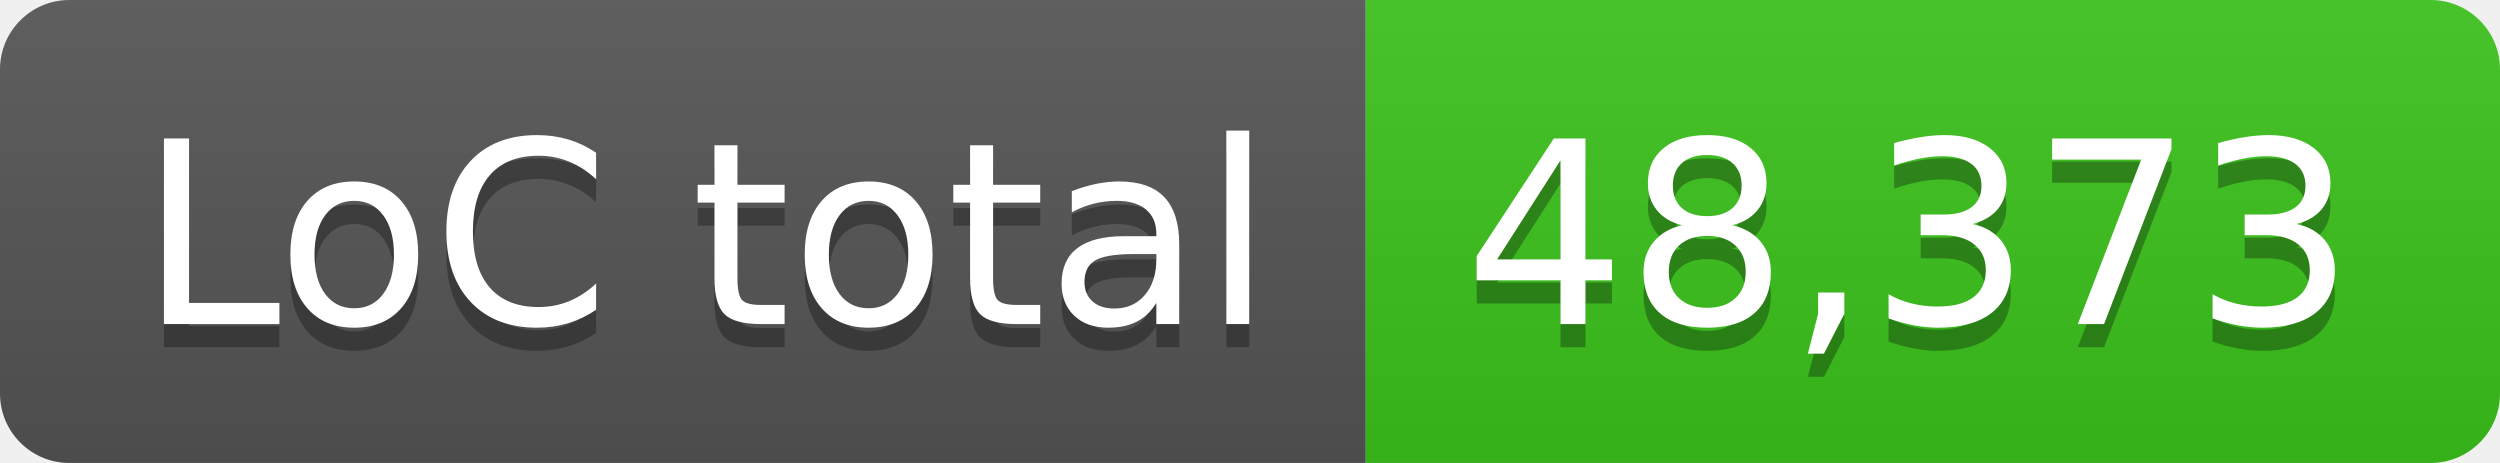
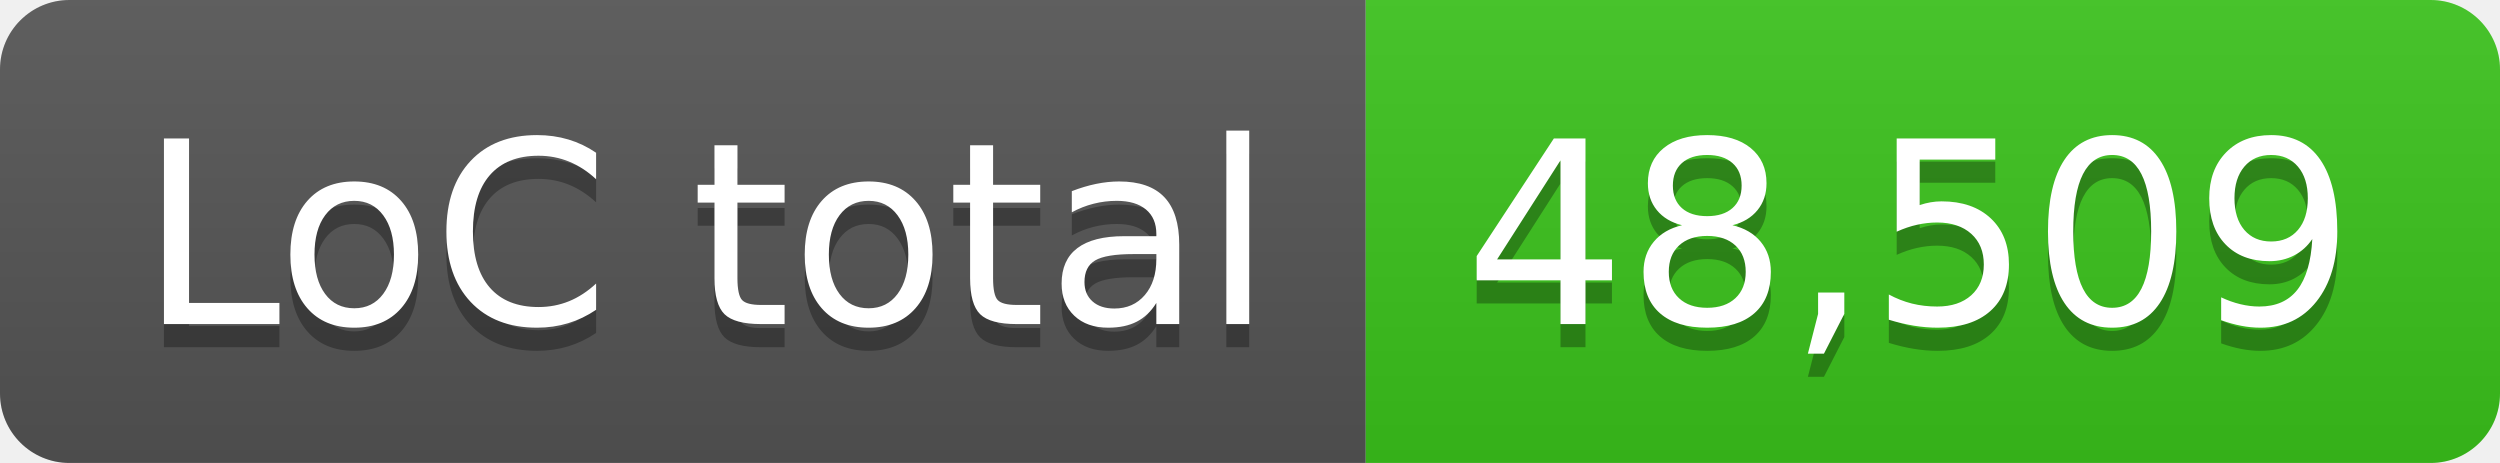
- <svg xmlns="http://www.w3.org/2000/svg" width="108" height="20" role="img" aria-label="LoC total: 48,373">
+ <svg xmlns="http://www.w3.org/2000/svg" width="108" height="20" role="img" aria-label="LoC total: 48,509">
  <linearGradient id="s" x2="0" y2="100%">
    <stop offset="0" stop-color="#bbb" stop-opacity=".1" />
    <stop offset="1" stop-opacity=".1" />
  </linearGradient>
  <clipPath id="r">
    <rect width="108" height="20" rx="3" fill="#fff" />
  </clipPath>
  <g clip-path="url(#r)">
    <rect width="59" height="20" fill="#555" />
    <rect x="59" width="49" height="20" fill="#3bc41c" />
    <rect width="108" height="20" fill="url(#s)" />
  </g>
  <g fill="#fff" text-anchor="middle" font-family="Verdana,Geneva,DejaVu Sans,sans-serif" text-rendering="geometricPrecision" font-size="110">
    <text aria-hidden="true" x="305" y="150" fill="#010101" fill-opacity=".3" transform="scale(.1)" textLength="490">LoC total</text>
    <text x="305" y="140" transform="scale(.1)" fill="#fff" textLength="490">LoC total</text>
-     <text aria-hidden="true" x="825" y="150" fill="#010101" fill-opacity=".3" transform="scale(.1)" textLength="390">48,373</text>
-     <text x="825" y="140" transform="scale(.1)" fill="#fff" textLength="390">48,373</text>
+     <text aria-hidden="true" x="825" y="150" fill="#010101" fill-opacity=".3" transform="scale(.1)" textLength="390">48,509</text>
+     <text x="825" y="140" transform="scale(.1)" fill="#fff" textLength="390">48,509</text>
  </g>
</svg>
